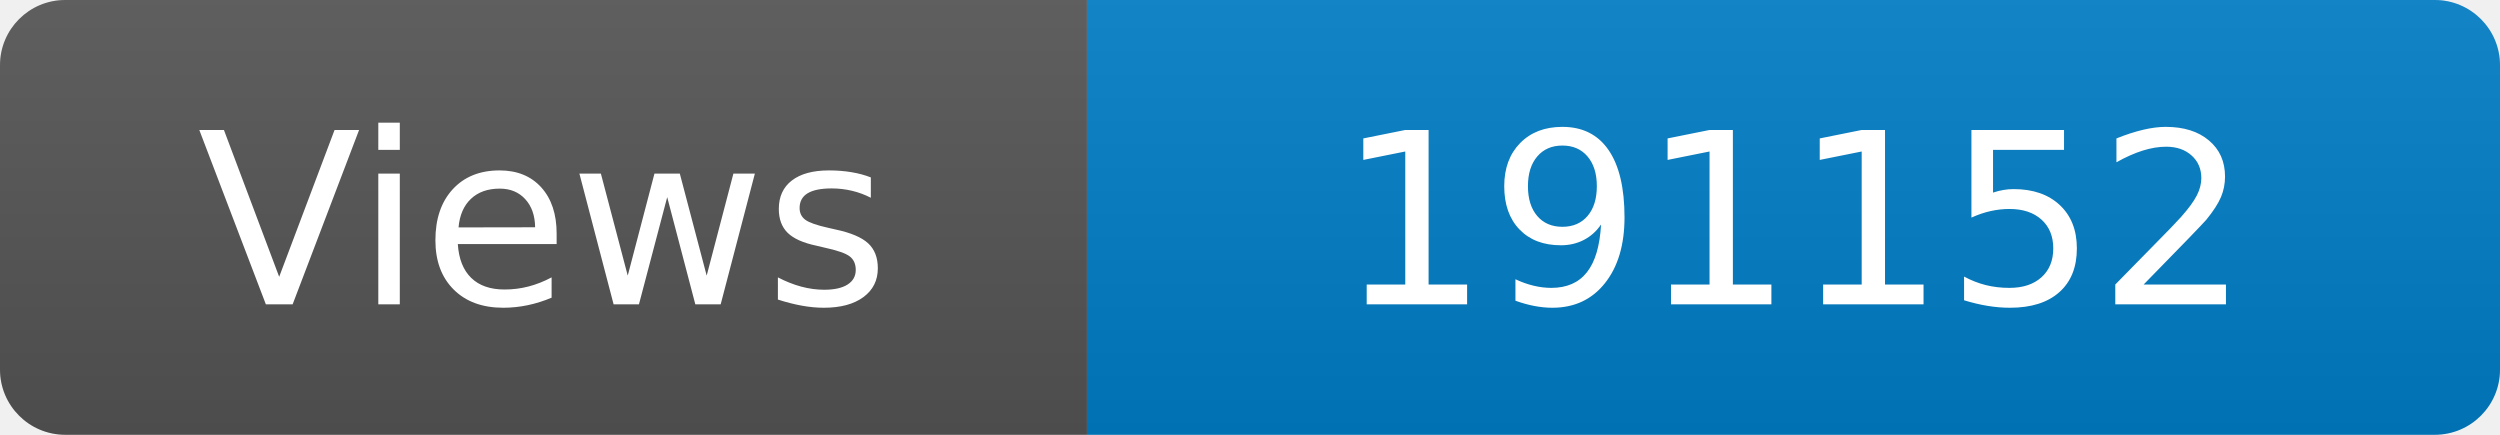
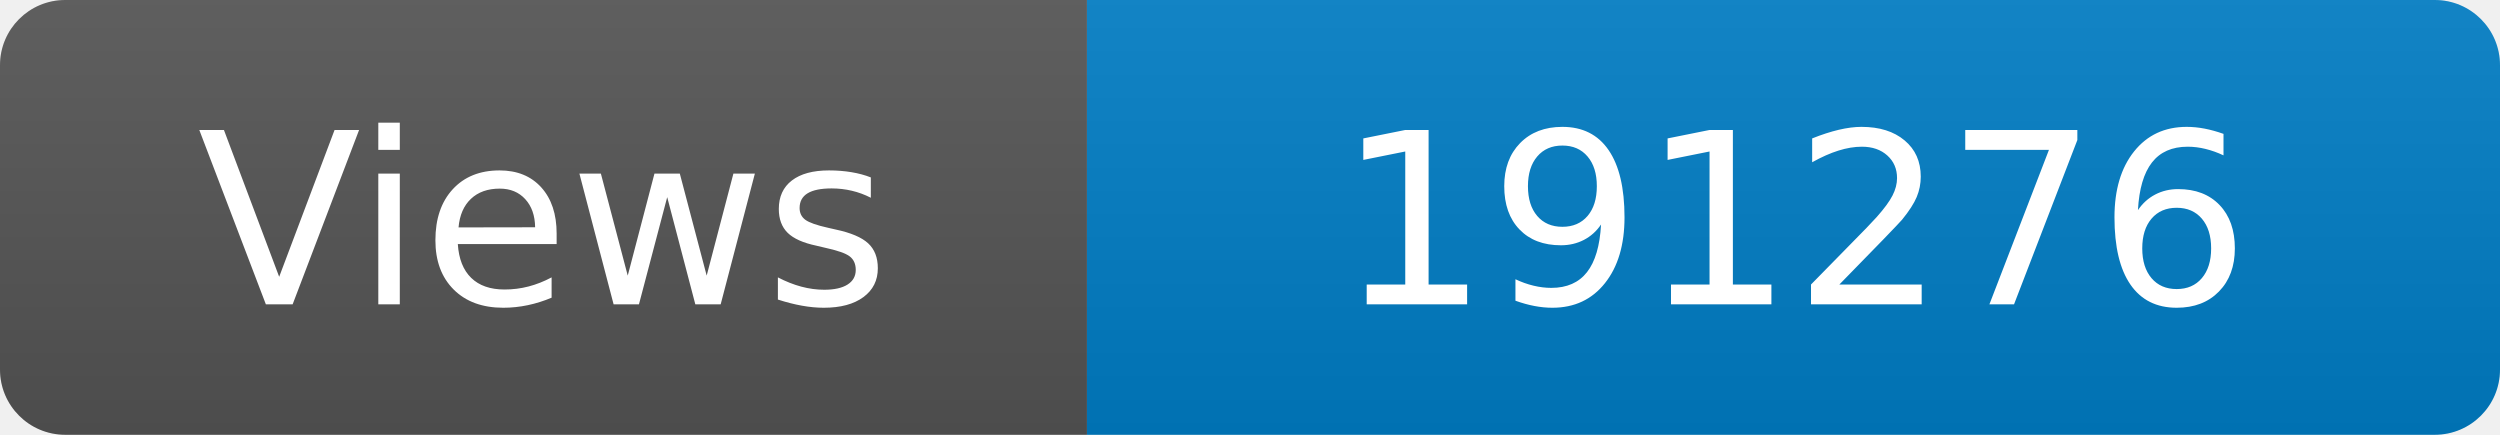
<svg xmlns="http://www.w3.org/2000/svg" width="115" height="20" role="img" aria-label="Maintained?: yes">
  <linearGradient id="s" x2="0" y2="100%">
    <stop offset="0" stop-color="#bbb" stop-opacity=".1" />
    <stop offset="1" stop-opacity=".1" />
  </linearGradient>
  <clipPath id="r">
    <rect width="115" height="20" rx="3" fill="#fff" />
  </clipPath>
  <g clip-path="url(#r)">
    <rect width="50" height="20" fill="#555" />
    <rect x="50" width="160" height="20" fill="#007ec6" />
    <rect width="115" height="20" fill="url(#s)" />
  </g>
  <g fill="#fff" text-anchor="middle" font-family="Verdana,Geneva,DejaVu Sans,sans-serif" font-size="110">
    <text x="250" y="140" transform="scale(.1)" fill="#fff">Views</text>
-     <text x="825" y="140" transform="scale(.1)" fill="#fff">191152</text>
+     <text x="825" y="140" transform="scale(.1)" fill="#fff">191276</text>
  </g>
</svg>
